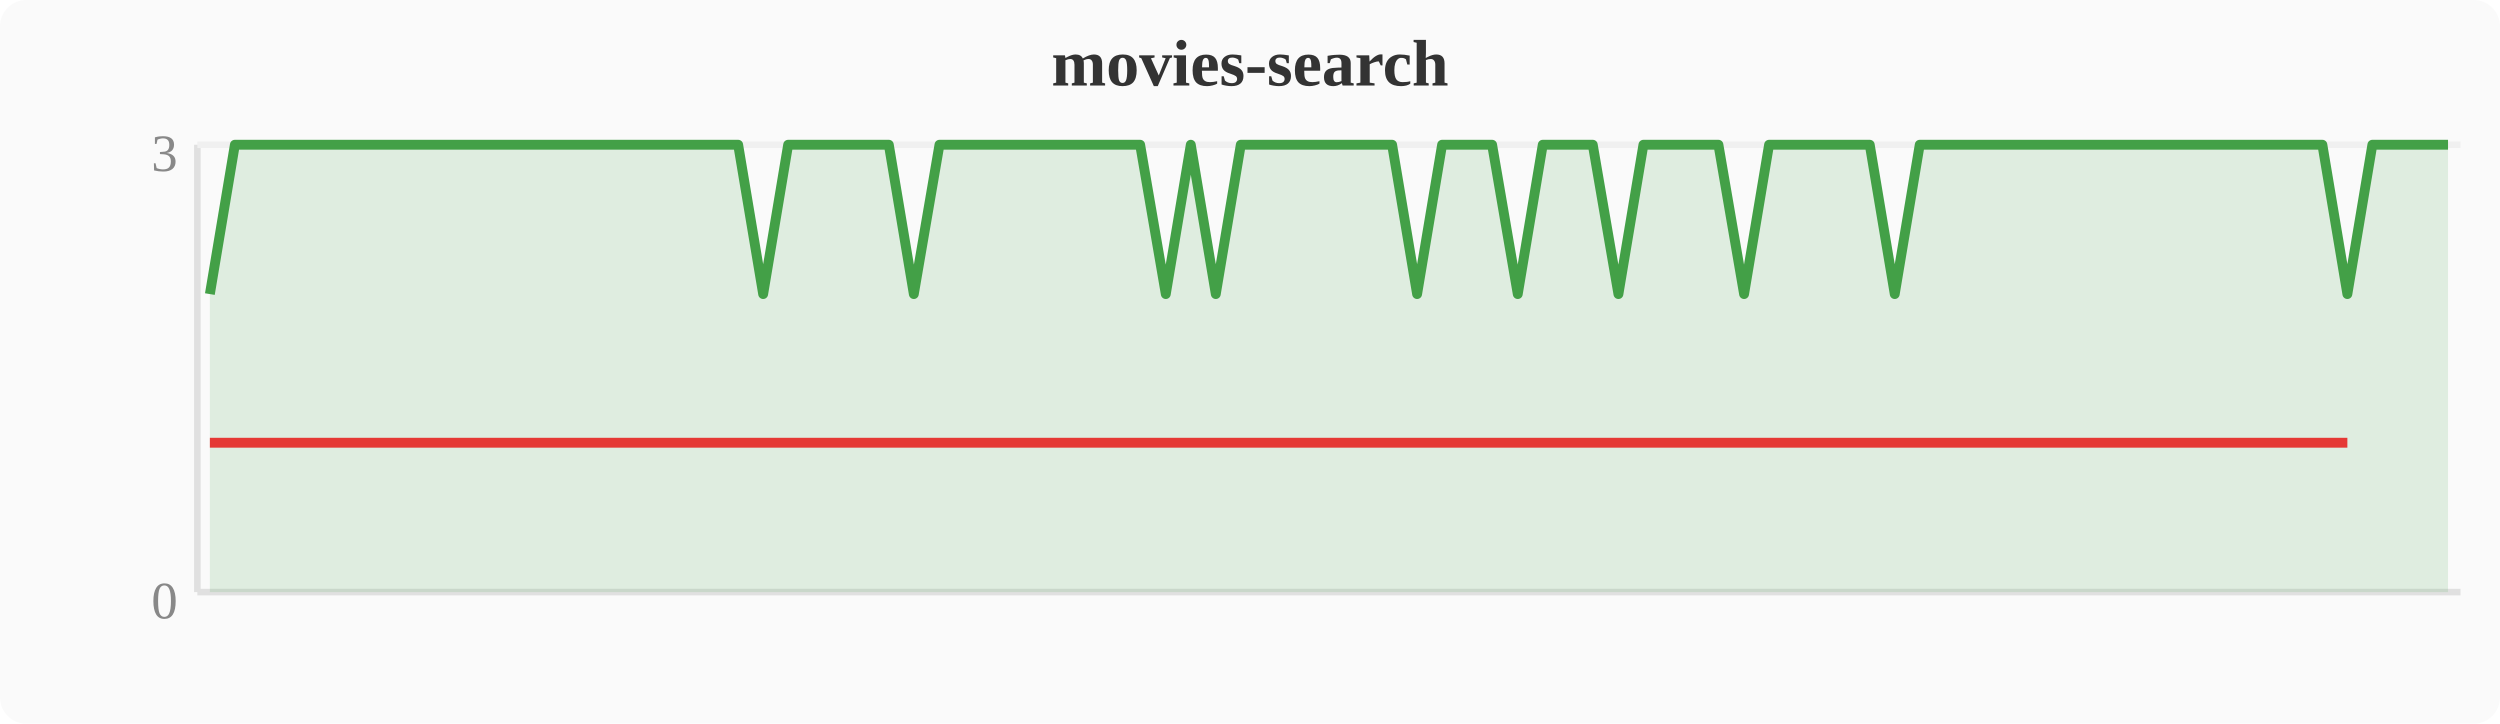
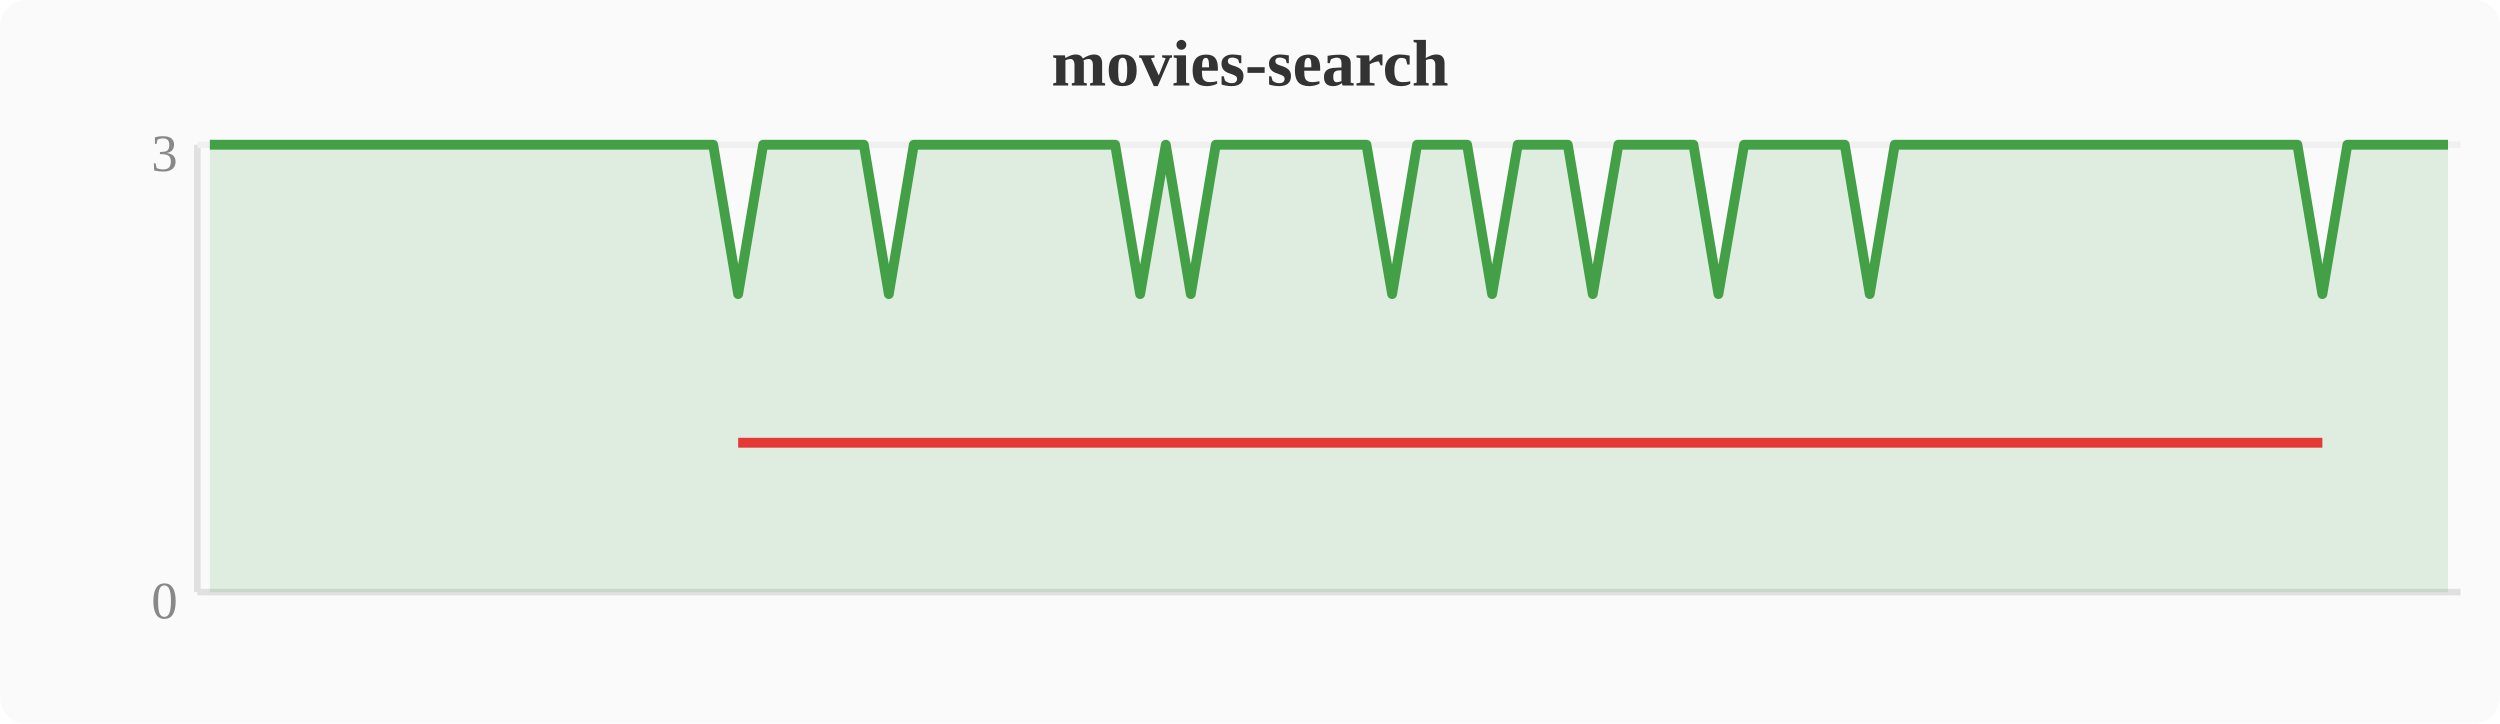
<svg xmlns="http://www.w3.org/2000/svg" width="380" height="110" viewBox="0 0 380 110">
  <rect width="380" height="110" fill="#fafafa" rx="4" />
  <text x="190" y="13" text-anchor="middle" font-size="10" font-weight="bold" fill="#333">movies-search</text>
  <line x1="30" y1="22" x2="30" y2="90" stroke="#e0e0e0" stroke-width="1" />
  <line x1="30" y1="90" x2="374" y2="90" stroke="#e0e0e0" stroke-width="1" />
  <line x1="30" y1="22" x2="374" y2="22" stroke="#f0f0f0" stroke-width="1" />
  <text x="27" y="94" text-anchor="end" font-size="8" fill="#888">0</text>
  <text x="27" y="26" text-anchor="end" font-size="8" fill="#888">3</text>
-   <polygon points="31.9,44.7 35.7,22.0 39.6,22.0 43.4,22.0 47.2,22.0 51.0,22.0 54.8,22.0 58.7,22.0 62.5,22.0 66.3,22.0 70.1,22.0 74.0,22.0 77.8,22.0 81.6,22.0 85.4,22.0 89.2,22.0 93.1,22.0 96.9,22.0 100.7,22.0 104.5,22.0 108.4,22.0 112.2,22.0 116.0,44.7 119.8,22.0 123.6,22.0 127.5,22.0 131.3,22.0 135.1,22.0 138.9,44.7 142.8,22.0 146.6,22.0 150.4,22.0 154.2,22.0 158.0,22.0 161.9,22.0 165.7,22.0 169.5,22.0 173.3,22.0 177.2,44.7 181.0,22.0 184.8,44.7 188.6,22.0 192.4,22.0 196.3,22.0 200.1,22.0 203.9,22.0 207.7,22.0 211.6,22.0 215.4,44.7 219.2,22.0 223.0,22.0 226.8,22.0 230.7,44.7 234.5,22.0 238.3,22.0 242.1,22.0 246.0,44.7 249.8,22.0 253.6,22.0 257.4,22.0 261.2,22.0 265.1,44.7 268.9,22.0 272.7,22.0 276.5,22.0 280.4,22.0 284.2,22.0 288.0,44.7 291.8,22.0 295.6,22.0 299.5,22.0 303.3,22.0 307.1,22.0 310.9,22.0 314.8,22.0 318.6,22.0 322.4,22.0 326.2,22.0 330.0,22.0 333.9,22.0 337.7,22.0 341.5,22.0 345.3,22.0 349.2,22.0 353.0,22.0 356.8,44.7 360.6,22.0 364.4,22.0 368.3,22.0 372.1,22.0 372.1,90 31.9,90" fill="#43a047" opacity="0.15" />
-   <polyline points="31.9,44.7 35.7,22.0 39.6,22.0 43.4,22.0 47.2,22.0 51.0,22.0 54.8,22.0 58.7,22.0 62.5,22.0 66.3,22.0 70.1,22.0 74.0,22.0 77.8,22.0 81.6,22.0 85.4,22.0 89.2,22.0 93.1,22.0 96.9,22.0 100.7,22.0 104.5,22.0 108.4,22.0 112.2,22.0 116.0,44.7 119.8,22.0 123.6,22.0 127.5,22.0 131.3,22.0 135.1,22.0 138.9,44.7 142.8,22.0 146.6,22.0 150.4,22.0 154.2,22.0 158.0,22.0 161.9,22.0 165.7,22.0 169.5,22.0 173.3,22.0 177.2,44.7 181.0,22.0 184.8,44.7 188.6,22.0 192.4,22.0 196.3,22.0 200.1,22.0 203.9,22.0 207.7,22.0 211.6,22.0 215.4,44.7 219.2,22.0 223.0,22.0 226.8,22.0 230.7,44.7 234.5,22.0 238.3,22.0 242.1,22.0 246.0,44.7 249.8,22.0 253.6,22.0 257.4,22.0 261.2,22.0 265.1,44.7 268.9,22.0 272.7,22.0 276.5,22.0 280.4,22.0 284.2,22.0 288.0,44.7 291.8,22.0 295.6,22.0 299.5,22.0 303.3,22.0 307.1,22.0 310.9,22.0 314.8,22.0 318.6,22.0 322.4,22.0 326.2,22.0 330.0,22.0 333.9,22.0 337.7,22.0 341.5,22.0 345.3,22.0 349.2,22.0 353.0,22.0 356.8,44.7 360.6,22.0 364.4,22.0 368.3,22.0 372.1,22.0" fill="none" stroke="#43a047" stroke-width="1.5" stroke-linejoin="round" />
-   <polyline points="31.9,67.3 116.0,67.3 138.9,67.3 177.2,67.3 184.8,67.3 215.4,67.3 230.7,67.3 246.0,67.3 265.1,67.3 288.0,67.3 356.8,67.3" fill="none" stroke="#e53935" stroke-width="1.5" stroke-linejoin="round" />
+   <polygon points="31.9,22.0 35.7,22.0 39.6,22.0 43.4,22.0 47.2,22.0 51.0,22.0 54.8,22.0 58.7,22.0 62.5,22.0 66.3,22.0 70.1,22.0 74.0,22.0 77.8,22.0 81.6,22.0 85.4,22.0 89.2,22.0 93.1,22.0 96.9,22.0 100.7,22.0 104.5,22.0 108.4,22.0 112.2,44.7 116.0,22.0 119.8,22.0 123.6,22.0 127.5,22.0 131.3,22.0 135.1,44.7 138.9,22.0 142.8,22.0 146.6,22.0 150.4,22.0 154.2,22.0 158.0,22.0 161.9,22.0 165.7,22.0 169.5,22.0 173.3,44.7 177.2,22.0 181.0,44.7 184.8,22.0 188.6,22.0 192.4,22.0 196.3,22.0 200.1,22.0 203.9,22.0 207.7,22.0 211.6,44.7 215.4,22.0 219.2,22.0 223.0,22.0 226.8,44.7 230.7,22.0 234.5,22.0 238.3,22.0 242.1,44.7 246.0,22.0 249.8,22.0 253.6,22.0 257.4,22.0 261.2,44.7 265.1,22.0 268.9,22.0 272.7,22.0 276.5,22.0 280.4,22.0 284.2,44.7 288.0,22.0 291.8,22.0 295.6,22.0 299.5,22.0 303.3,22.0 307.1,22.0 310.9,22.0 314.8,22.0 318.6,22.0 322.4,22.0 326.2,22.0 330.0,22.0 333.9,22.0 337.7,22.0 341.5,22.0 345.3,22.0 349.2,22.0 353.0,44.7 356.8,22.0 360.6,22.0 364.4,22.0 368.3,22.0 372.1,22.0 372.1,90 31.9,90" fill="#43a047" opacity="0.15" />
+   <polyline points="31.9,22.0 35.7,22.0 39.6,22.0 43.4,22.0 47.2,22.0 51.0,22.0 54.8,22.0 58.7,22.0 62.5,22.0 66.3,22.0 70.1,22.0 74.0,22.0 77.8,22.0 81.6,22.0 85.4,22.0 89.2,22.0 93.1,22.0 96.9,22.0 100.7,22.0 104.5,22.0 108.4,22.0 112.2,44.7 116.0,22.0 119.8,22.0 123.6,22.0 127.5,22.0 131.3,22.0 135.1,44.7 138.9,22.0 142.8,22.0 146.6,22.0 150.4,22.0 154.2,22.0 158.0,22.0 161.9,22.0 165.7,22.0 169.5,22.0 173.3,44.7 177.2,22.0 181.0,44.7 184.8,22.0 188.6,22.0 192.4,22.0 196.3,22.0 200.1,22.0 203.9,22.0 207.7,22.0 211.6,44.7 215.4,22.0 219.2,22.0 223.0,22.0 226.8,44.7 230.7,22.0 234.5,22.0 238.3,22.0 242.1,44.7 246.0,22.0 249.8,22.0 253.6,22.0 257.4,22.0 261.2,44.7 265.1,22.0 268.9,22.0 272.7,22.0 276.5,22.0 280.4,22.0 284.2,44.7 288.0,22.0 291.8,22.0 295.6,22.0 299.5,22.0 303.3,22.0 307.1,22.0 310.9,22.0 314.8,22.0 318.6,22.0 322.4,22.0 326.2,22.0 330.0,22.0 333.9,22.0 337.7,22.0 341.5,22.0 345.3,22.0 349.2,22.0 353.0,44.7 356.8,22.0 360.6,22.0 364.4,22.0 368.3,22.0 372.1,22.0" fill="none" stroke="#43a047" stroke-width="1.5" stroke-linejoin="round" />
+   <polyline points="112.2,67.3 135.1,67.3 173.3,67.3 181.0,67.3 211.6,67.3 226.8,67.3 242.1,67.3 261.2,67.3 284.2,67.3 353.0,67.3" fill="none" stroke="#e53935" stroke-width="1.5" stroke-linejoin="round" />
</svg>
